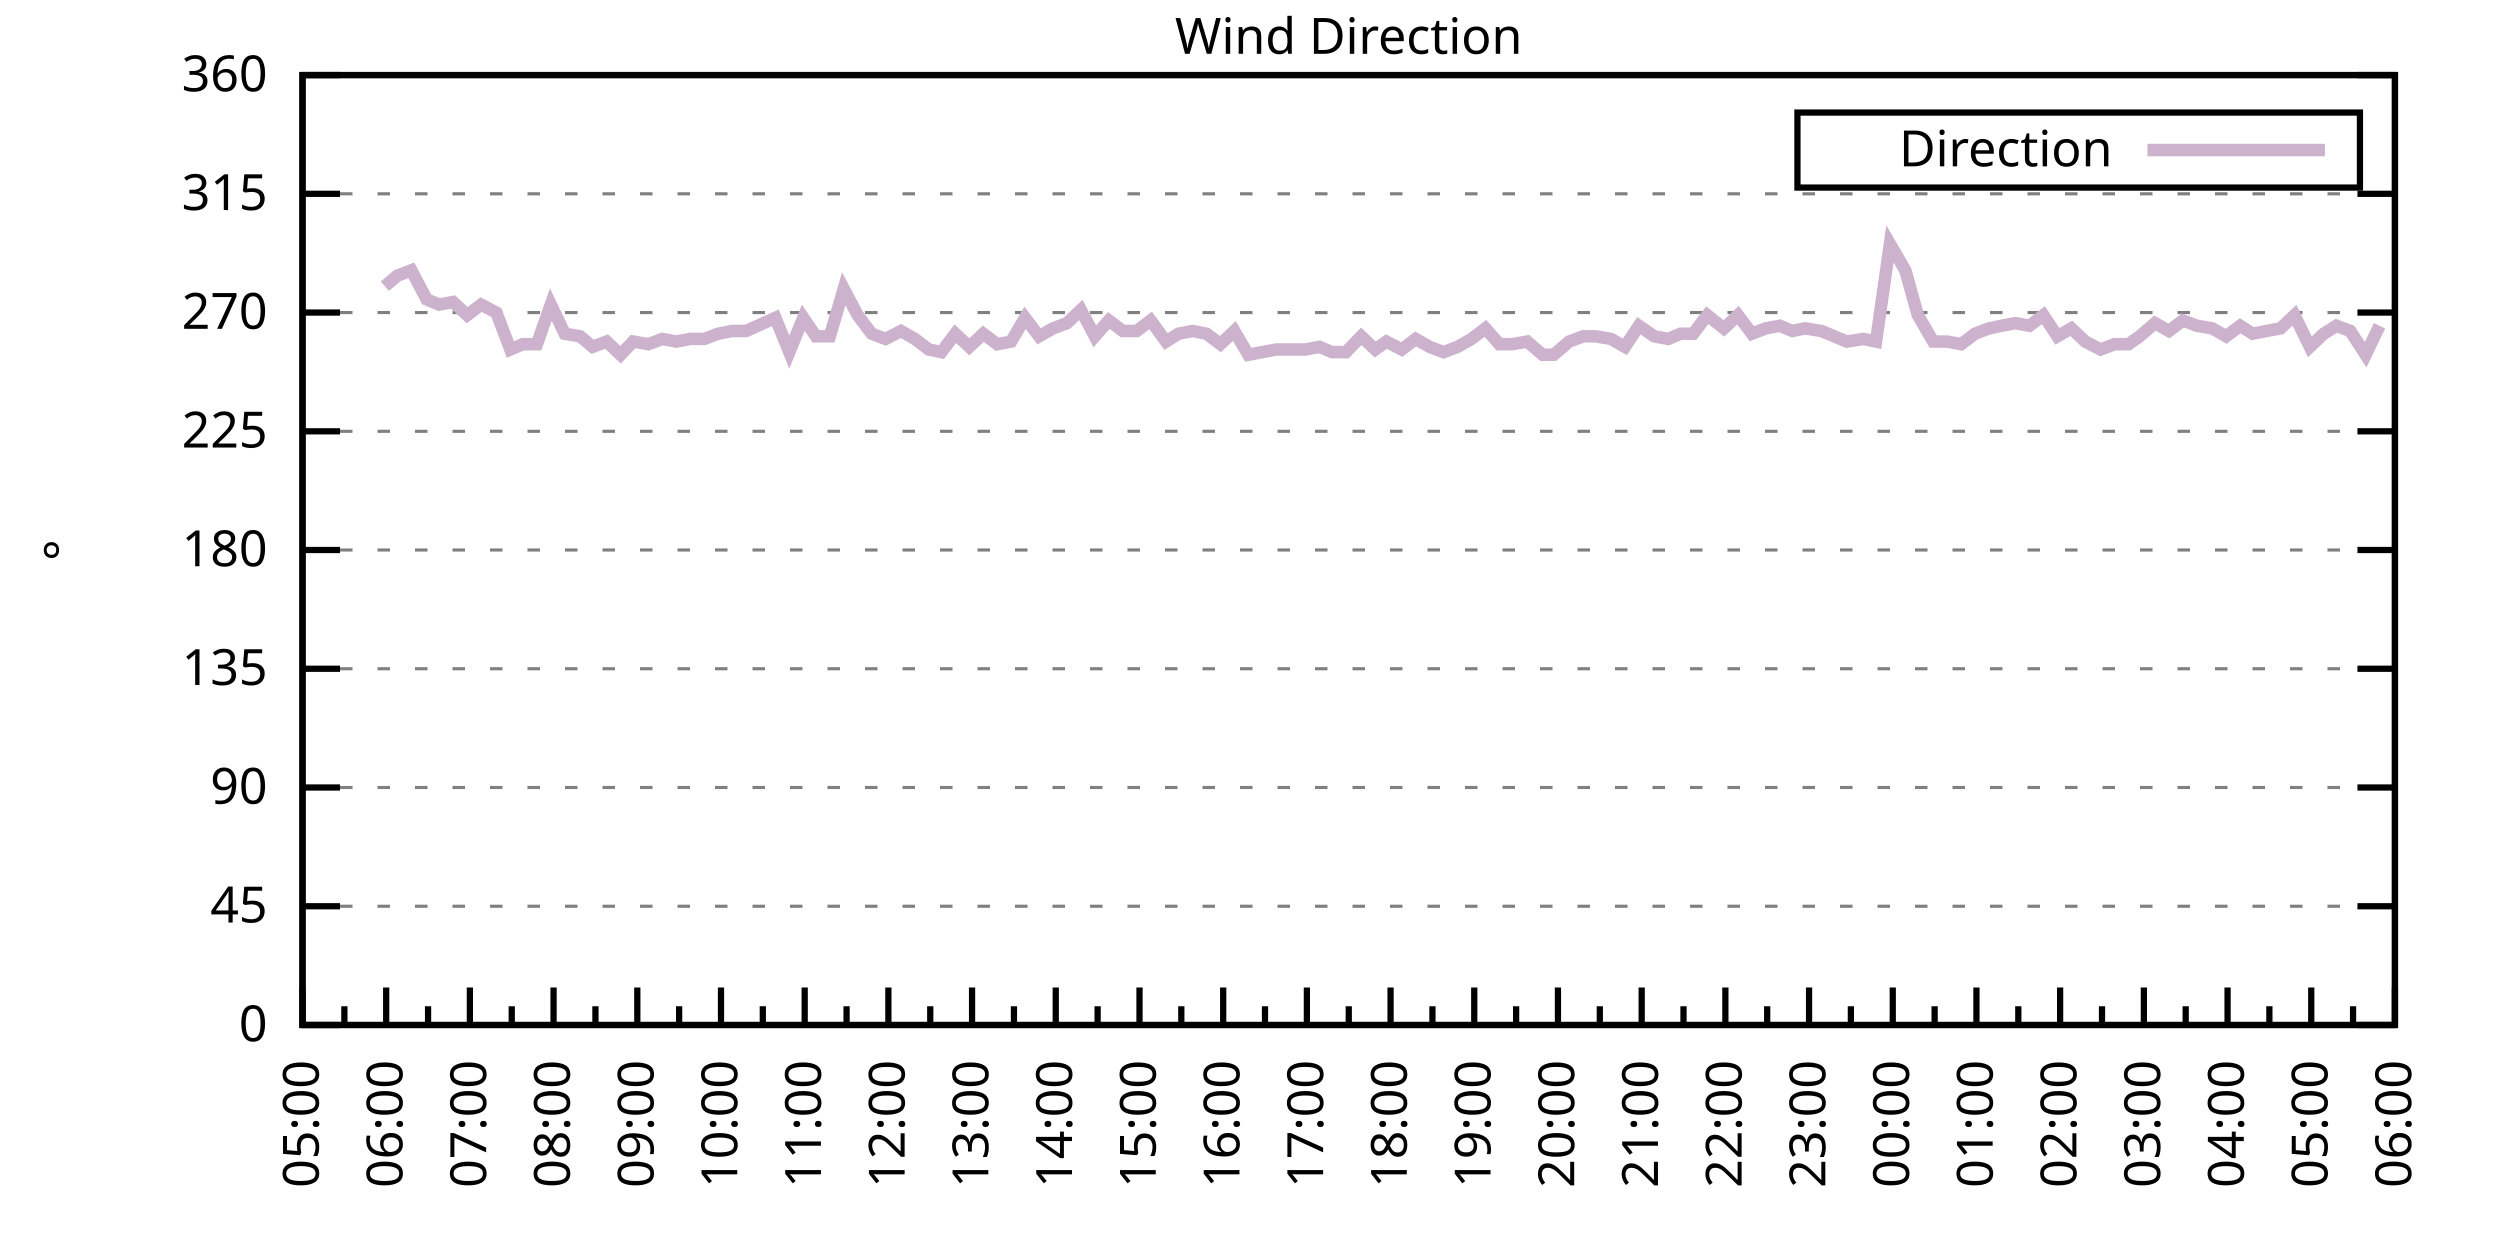
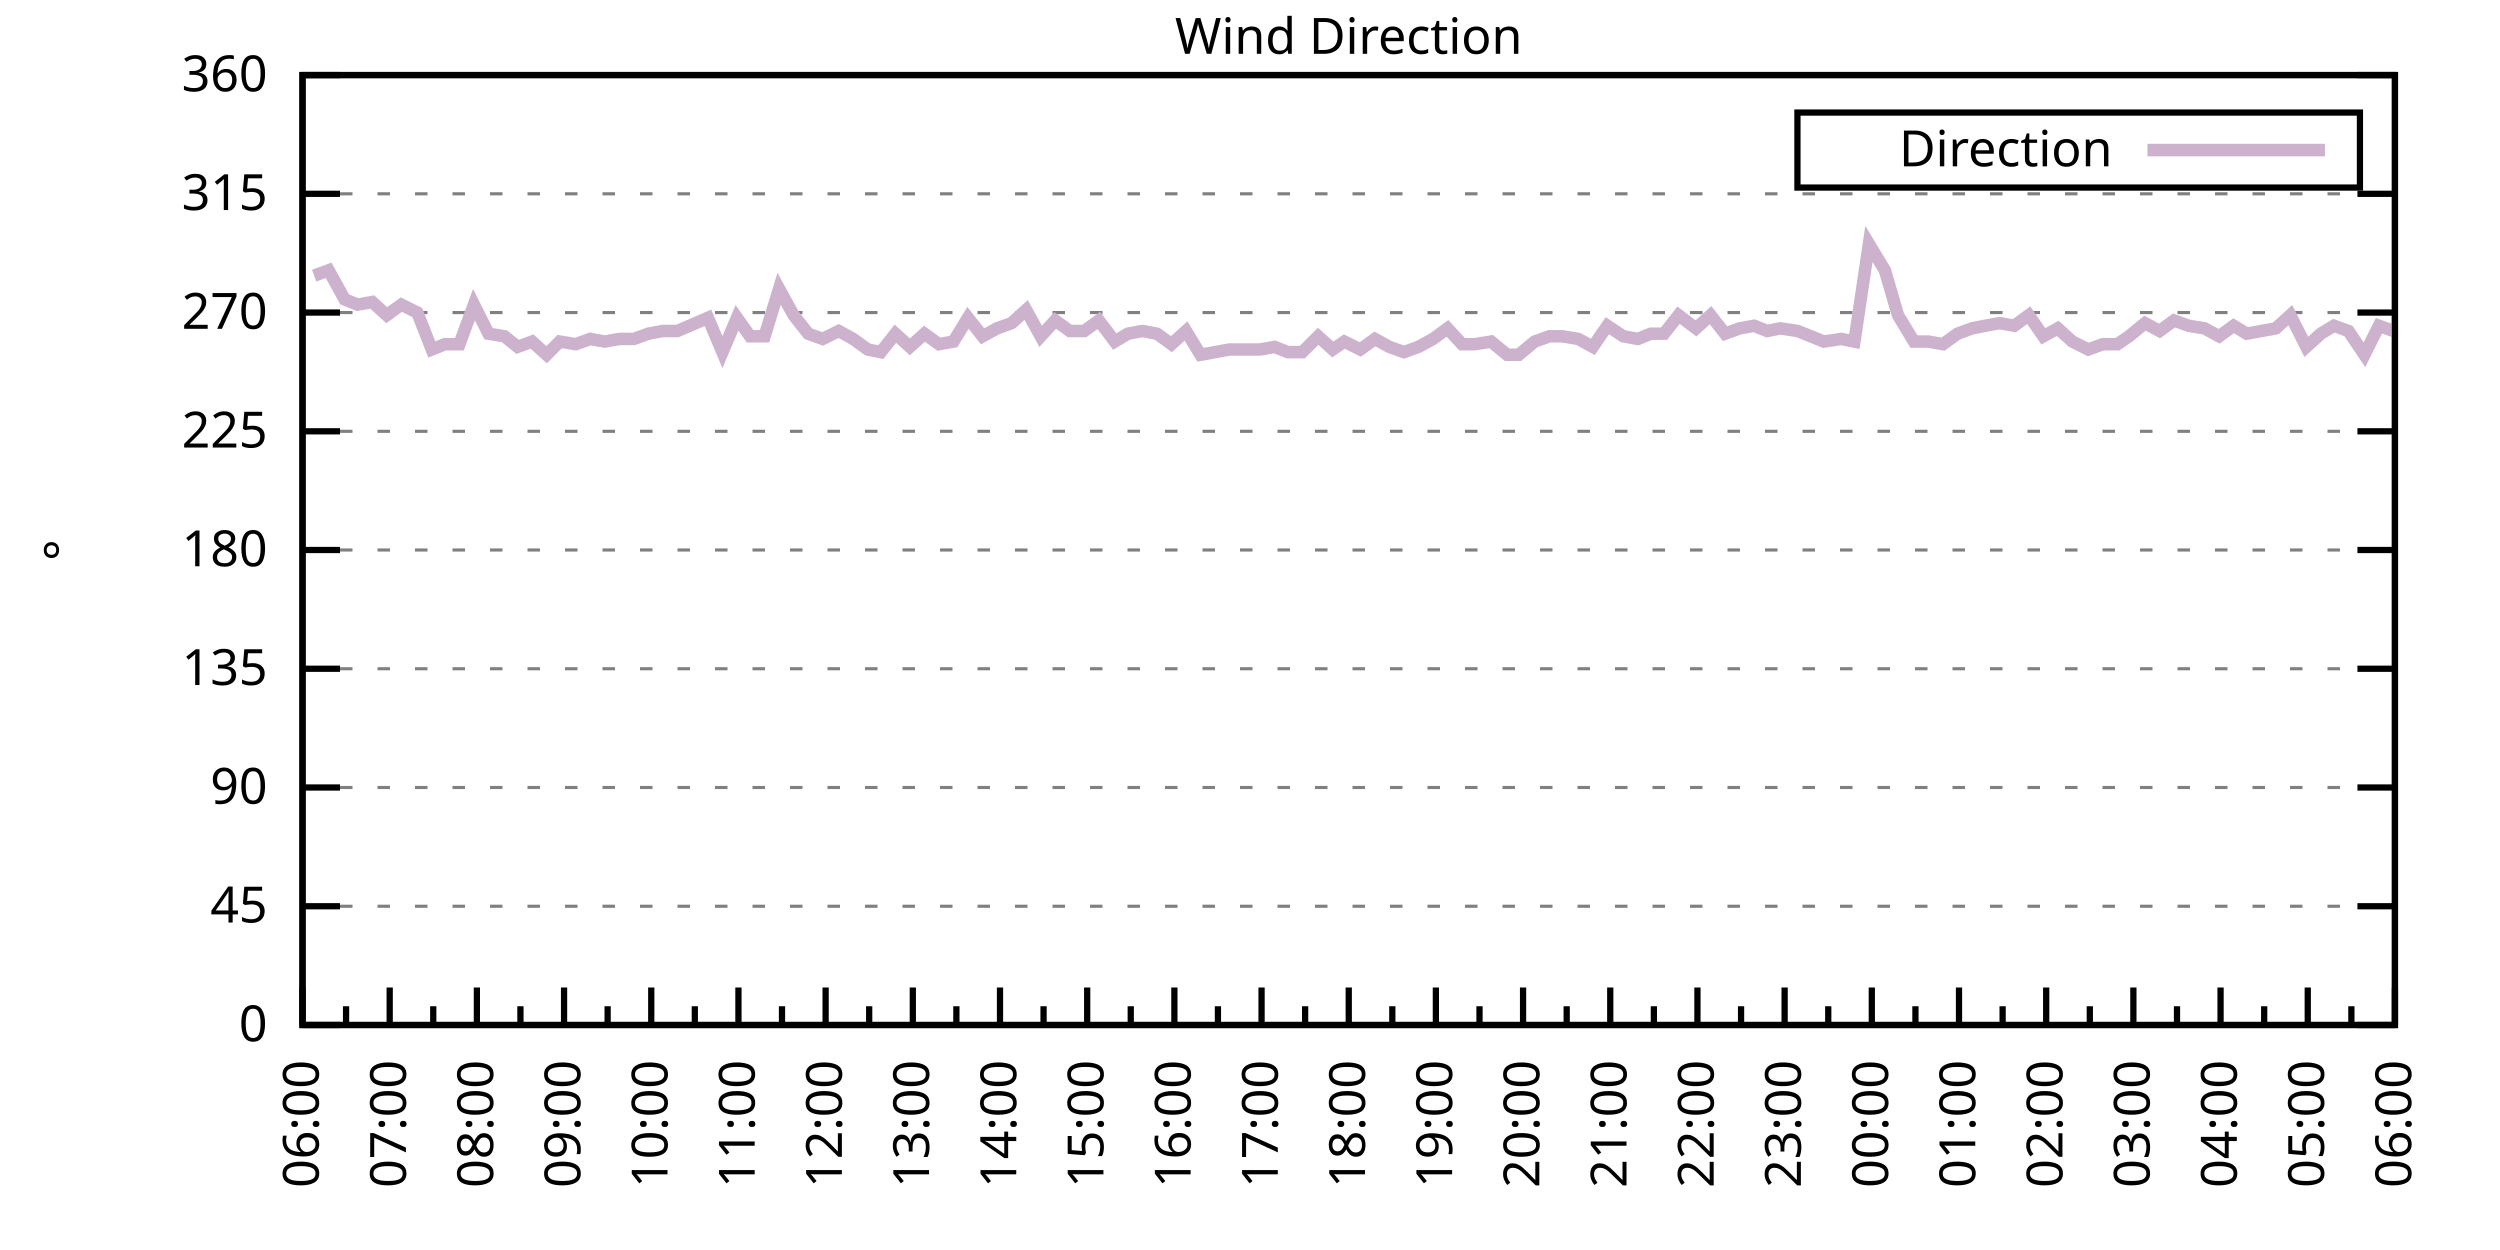
<svg xmlns="http://www.w3.org/2000/svg" xmlns:xlink="http://www.w3.org/1999/xlink" width="400" height="200" viewBox="0 0 400 200">
  <g id="gnuplot_canvas">
    <rect x="0" y="0" width="400" height="200" fill="none" />
    <defs>
      <circle id="gpDot" r="0.5" stroke-width="0.5" stroke="currentColor" />
      <path id="gpPt0" stroke-width="0.333" stroke="currentColor" d="M-1,0 h2 M0,-1 v2" />
      <path id="gpPt1" stroke-width="0.333" stroke="currentColor" d="M-1,-1 L1,1 M1,-1 L-1,1" />
      <path id="gpPt2" stroke-width="0.333" stroke="currentColor" d="M-1,0 L1,0 M0,-1 L0,1 M-1,-1 L1,1 M-1,1 L1,-1" />
      <rect id="gpPt3" stroke-width="0.333" stroke="currentColor" x="-1" y="-1" width="2" height="2" />
      <rect id="gpPt4" stroke-width="0.333" stroke="currentColor" fill="currentColor" x="-1" y="-1" width="2" height="2" />
      <circle id="gpPt5" stroke-width="0.333" stroke="currentColor" cx="0" cy="0" r="1" />
      <use xlink:href="#gpPt5" id="gpPt6" fill="currentColor" stroke="none" />
      <path id="gpPt7" stroke-width="0.333" stroke="currentColor" d="M0,-1.33 L-1.33,0.67 L1.33,0.67 z" />
      <use xlink:href="#gpPt7" id="gpPt8" fill="currentColor" stroke="none" />
      <use xlink:href="#gpPt7" id="gpPt9" stroke="currentColor" transform="rotate(180)" />
      <use xlink:href="#gpPt9" id="gpPt10" fill="currentColor" stroke="none" />
      <use xlink:href="#gpPt3" id="gpPt11" stroke="currentColor" transform="rotate(45)" />
      <use xlink:href="#gpPt11" id="gpPt12" fill="currentColor" stroke="none" />
      <path id="gpPt13" stroke-width="0.333" stroke="currentColor" d="M0,1.330 L1.265,0.411 L0.782,-1.067 L-0.782,-1.076 L-1.265,0.411 z" />
      <use xlink:href="#gpPt13" id="gpPt14" fill="currentColor" stroke="none" />
      <filter id="textbox" filterUnits="objectBoundingBox" x="0" y="0" height="1" width="1">
        <feFlood flood-color="white" flood-opacity="1" result="bgnd" />
        <feComposite in="SourceGraphic" in2="bgnd" operator="atop" />
      </filter>
      <filter id="greybox" filterUnits="objectBoundingBox" x="0" y="0" height="1" width="1">
        <feFlood flood-color="lightgrey" flood-opacity="1" result="grey" />
        <feComposite in="SourceGraphic" in2="grey" operator="atop" />
      </filter>
    </defs>
    <g fill="none" color="white" stroke="currentColor" stroke-width="1.00" stroke-linecap="butt" stroke-linejoin="miter">
</g>
    <g fill="none" color="black" stroke="currentColor" stroke-width="1.00" stroke-linecap="butt" stroke-linejoin="miter">
      <g stroke="none" shape-rendering="crispEdges">
        <polygon fill="rgb(255, 255, 255)" points="48.40,164.00 383.18,164.00 383.18,12.02 48.40,12.02 " />
      </g>
    </g>
    <g fill="none" color="black" stroke="currentColor" stroke-width="1.00" stroke-linecap="butt" stroke-linejoin="miter">
</g>
    <g fill="none" color="black" stroke="black" stroke-width="0.50" stroke-linecap="butt" stroke-linejoin="miter">
</g>
    <g fill="none" color="gray" stroke="currentColor" stroke-width="0.50" stroke-linecap="butt" stroke-linejoin="miter">
      <path stroke="gray" stroke-dasharray="2,4" class="gridline" d="M48.40,164.00 L383.19,164.00  " />
    </g>
    <g fill="none" color="gray" stroke="gray" stroke-width="1.00" stroke-linecap="butt" stroke-linejoin="miter">
</g>
    <g fill="none" color="black" stroke="currentColor" stroke-width="1.00" stroke-linecap="butt" stroke-linejoin="miter">
      <path stroke="black" d="M48.40,164.00 L54.40,164.00 M383.19,164.00 L377.19,164.00  " />
      <g transform="translate(42.80,166.60)" stroke="none" fill="black" font-family="Sans" font-size="8.00" text-anchor="end">
        <text>
          <tspan font-family="Sans"> 0</tspan>
        </text>
      </g>
    </g>
    <g fill="none" color="black" stroke="currentColor" stroke-width="1.00" stroke-linecap="butt" stroke-linejoin="miter">
</g>
    <g fill="none" color="black" stroke="black" stroke-width="0.50" stroke-linecap="butt" stroke-linejoin="miter">
</g>
    <g fill="none" color="gray" stroke="currentColor" stroke-width="0.50" stroke-linecap="butt" stroke-linejoin="miter">
      <path stroke="gray" stroke-dasharray="2,4" class="gridline" d="M48.40,145.00 L383.19,145.00  " />
    </g>
    <g fill="none" color="gray" stroke="gray" stroke-width="1.00" stroke-linecap="butt" stroke-linejoin="miter">
</g>
    <g fill="none" color="black" stroke="currentColor" stroke-width="1.00" stroke-linecap="butt" stroke-linejoin="miter">
      <path stroke="black" d="M48.40,145.00 L54.40,145.00 M383.19,145.00 L377.19,145.00  " />
      <g transform="translate(42.80,147.60)" stroke="none" fill="black" font-family="Sans" font-size="8.00" text-anchor="end">
        <text>
          <tspan font-family="Sans"> 45</tspan>
        </text>
      </g>
    </g>
    <g fill="none" color="black" stroke="currentColor" stroke-width="1.00" stroke-linecap="butt" stroke-linejoin="miter">
</g>
    <g fill="none" color="black" stroke="black" stroke-width="0.50" stroke-linecap="butt" stroke-linejoin="miter">
</g>
    <g fill="none" color="gray" stroke="currentColor" stroke-width="0.50" stroke-linecap="butt" stroke-linejoin="miter">
      <path stroke="gray" stroke-dasharray="2,4" class="gridline" d="M48.40,126.00 L383.19,126.00  " />
    </g>
    <g fill="none" color="gray" stroke="gray" stroke-width="1.00" stroke-linecap="butt" stroke-linejoin="miter">
</g>
    <g fill="none" color="black" stroke="currentColor" stroke-width="1.00" stroke-linecap="butt" stroke-linejoin="miter">
      <path stroke="black" d="M48.40,126.00 L54.40,126.00 M383.19,126.00 L377.19,126.00  " />
      <g transform="translate(42.80,128.60)" stroke="none" fill="black" font-family="Sans" font-size="8.00" text-anchor="end">
        <text>
          <tspan font-family="Sans"> 90</tspan>
        </text>
      </g>
    </g>
    <g fill="none" color="black" stroke="currentColor" stroke-width="1.00" stroke-linecap="butt" stroke-linejoin="miter">
</g>
    <g fill="none" color="black" stroke="black" stroke-width="0.50" stroke-linecap="butt" stroke-linejoin="miter">
</g>
    <g fill="none" color="gray" stroke="currentColor" stroke-width="0.50" stroke-linecap="butt" stroke-linejoin="miter">
      <path stroke="gray" stroke-dasharray="2,4" class="gridline" d="M48.40,107.00 L383.19,107.00  " />
    </g>
    <g fill="none" color="gray" stroke="gray" stroke-width="1.00" stroke-linecap="butt" stroke-linejoin="miter">
</g>
    <g fill="none" color="black" stroke="currentColor" stroke-width="1.00" stroke-linecap="butt" stroke-linejoin="miter">
      <path stroke="black" d="M48.40,107.00 L54.40,107.00 M383.19,107.00 L377.19,107.00  " />
      <g transform="translate(42.80,109.60)" stroke="none" fill="black" font-family="Sans" font-size="8.00" text-anchor="end">
        <text>
          <tspan font-family="Sans"> 135</tspan>
        </text>
      </g>
    </g>
    <g fill="none" color="black" stroke="currentColor" stroke-width="1.00" stroke-linecap="butt" stroke-linejoin="miter">
</g>
    <g fill="none" color="black" stroke="black" stroke-width="0.50" stroke-linecap="butt" stroke-linejoin="miter">
</g>
    <g fill="none" color="gray" stroke="currentColor" stroke-width="0.50" stroke-linecap="butt" stroke-linejoin="miter">
      <path stroke="gray" stroke-dasharray="2,4" class="gridline" d="M48.40,88.00 L383.19,88.00  " />
    </g>
    <g fill="none" color="gray" stroke="gray" stroke-width="1.00" stroke-linecap="butt" stroke-linejoin="miter">
</g>
    <g fill="none" color="black" stroke="currentColor" stroke-width="1.00" stroke-linecap="butt" stroke-linejoin="miter">
      <path stroke="black" d="M48.40,88.00 L54.40,88.00 M383.19,88.00 L377.19,88.00  " />
      <g transform="translate(42.80,90.60)" stroke="none" fill="black" font-family="Sans" font-size="8.00" text-anchor="end">
        <text>
          <tspan font-family="Sans"> 180</tspan>
        </text>
      </g>
    </g>
    <g fill="none" color="black" stroke="currentColor" stroke-width="1.00" stroke-linecap="butt" stroke-linejoin="miter">
</g>
    <g fill="none" color="black" stroke="black" stroke-width="0.50" stroke-linecap="butt" stroke-linejoin="miter">
</g>
    <g fill="none" color="gray" stroke="currentColor" stroke-width="0.50" stroke-linecap="butt" stroke-linejoin="miter">
      <path stroke="gray" stroke-dasharray="2,4" class="gridline" d="M48.40,69.01 L383.19,69.01  " />
    </g>
    <g fill="none" color="gray" stroke="gray" stroke-width="1.00" stroke-linecap="butt" stroke-linejoin="miter">
</g>
    <g fill="none" color="black" stroke="currentColor" stroke-width="1.00" stroke-linecap="butt" stroke-linejoin="miter">
      <path stroke="black" d="M48.40,69.01 L54.40,69.01 M383.19,69.01 L377.19,69.01  " />
      <g transform="translate(42.80,71.61)" stroke="none" fill="black" font-family="Sans" font-size="8.00" text-anchor="end">
        <text>
          <tspan font-family="Sans"> 225</tspan>
        </text>
      </g>
    </g>
    <g fill="none" color="black" stroke="currentColor" stroke-width="1.00" stroke-linecap="butt" stroke-linejoin="miter">
</g>
    <g fill="none" color="black" stroke="black" stroke-width="0.50" stroke-linecap="butt" stroke-linejoin="miter">
</g>
    <g fill="none" color="gray" stroke="currentColor" stroke-width="0.50" stroke-linecap="butt" stroke-linejoin="miter">
      <path stroke="gray" stroke-dasharray="2,4" class="gridline" d="M48.40,50.01 L383.19,50.01  " />
    </g>
    <g fill="none" color="gray" stroke="gray" stroke-width="1.00" stroke-linecap="butt" stroke-linejoin="miter">
</g>
    <g fill="none" color="black" stroke="currentColor" stroke-width="1.00" stroke-linecap="butt" stroke-linejoin="miter">
      <path stroke="black" d="M48.40,50.01 L54.40,50.01 M383.19,50.01 L377.19,50.01  " />
      <g transform="translate(42.80,52.61)" stroke="none" fill="black" font-family="Sans" font-size="8.00" text-anchor="end">
        <text>
          <tspan font-family="Sans"> 270</tspan>
        </text>
      </g>
    </g>
    <g fill="none" color="black" stroke="currentColor" stroke-width="1.00" stroke-linecap="butt" stroke-linejoin="miter">
</g>
    <g fill="none" color="black" stroke="black" stroke-width="0.50" stroke-linecap="butt" stroke-linejoin="miter">
</g>
    <g fill="none" color="gray" stroke="currentColor" stroke-width="0.50" stroke-linecap="butt" stroke-linejoin="miter">
      <path stroke="gray" stroke-dasharray="2,4" class="gridline" d="M48.40,31.01 L383.19,31.01  " />
    </g>
    <g fill="none" color="gray" stroke="gray" stroke-width="1.00" stroke-linecap="butt" stroke-linejoin="miter">
</g>
    <g fill="none" color="black" stroke="currentColor" stroke-width="1.00" stroke-linecap="butt" stroke-linejoin="miter">
      <path stroke="black" d="M48.40,31.01 L54.40,31.01 M383.19,31.01 L377.19,31.01  " />
      <g transform="translate(42.80,33.61)" stroke="none" fill="black" font-family="Sans" font-size="8.00" text-anchor="end">
        <text>
          <tspan font-family="Sans"> 315</tspan>
        </text>
      </g>
    </g>
    <g fill="none" color="black" stroke="currentColor" stroke-width="1.00" stroke-linecap="butt" stroke-linejoin="miter">
</g>
    <g fill="none" color="black" stroke="black" stroke-width="0.50" stroke-linecap="butt" stroke-linejoin="miter">
</g>
    <g fill="none" color="gray" stroke="currentColor" stroke-width="0.50" stroke-linecap="butt" stroke-linejoin="miter">
      <path stroke="gray" stroke-dasharray="2,4" class="gridline" d="M48.40,12.01 L383.19,12.01  " />
    </g>
    <g fill="none" color="gray" stroke="gray" stroke-width="1.00" stroke-linecap="butt" stroke-linejoin="miter">
</g>
    <g fill="none" color="black" stroke="currentColor" stroke-width="1.00" stroke-linecap="butt" stroke-linejoin="miter">
      <path stroke="black" d="M48.40,12.01 L54.40,12.01 M383.19,12.01 L377.19,12.01  " />
      <g transform="translate(42.80,14.61)" stroke="none" fill="black" font-family="Sans" font-size="8.00" text-anchor="end">
        <text>
          <tspan font-family="Sans"> 360</tspan>
        </text>
      </g>
    </g>
    <g fill="none" color="black" stroke="currentColor" stroke-width="1.00" stroke-linecap="butt" stroke-linejoin="miter">
      <path stroke="black" d="M48.40,164.00 L48.40,158.00  " />
      <g transform="translate(51.00,169.60) rotate(270)" stroke="none" fill="black" font-family="Sans" font-size="8.00" text-anchor="end">
        <text>
+           <tspan font-family="Sans">06:00</tspan>
+         </text>
+       </g>
+     </g>
+     <g fill="none" color="black" stroke="currentColor" stroke-width="1.00" stroke-linecap="butt" stroke-linejoin="miter">
+       <path stroke="black" d="M55.37,164.00 L55.37,161.00 M62.35,164.00 L62.35,158.00  " />
+       <g transform="translate(64.95,169.60) rotate(270)" stroke="none" fill="black" font-family="Sans" font-size="8.00" text-anchor="end">
+         <text>
+           <tspan font-family="Sans">07:00</tspan>
+         </text>
+       </g>
+     </g>
+     <g fill="none" color="black" stroke="currentColor" stroke-width="1.00" stroke-linecap="butt" stroke-linejoin="miter">
+       <path stroke="black" d="M69.32,164.00 L69.32,161.00 M76.30,164.00 L76.30,158.00  " />
+       <g transform="translate(78.90,169.60) rotate(270)" stroke="none" fill="black" font-family="Sans" font-size="8.00" text-anchor="end">
+         <text>
+           <tspan font-family="Sans">08:00</tspan>
+         </text>
+       </g>
+     </g>
+     <g fill="none" color="black" stroke="currentColor" stroke-width="1.00" stroke-linecap="butt" stroke-linejoin="miter">
+       <path stroke="black" d="M83.27,164.00 L83.27,161.00 M90.25,164.00 L90.25,158.00  " />
+       <g transform="translate(92.85,169.60) rotate(270)" stroke="none" fill="black" font-family="Sans" font-size="8.00" text-anchor="end">
+         <text>
+           <tspan font-family="Sans">09:00</tspan>
+         </text>
+       </g>
+     </g>
+     <g fill="none" color="black" stroke="currentColor" stroke-width="1.00" stroke-linecap="butt" stroke-linejoin="miter">
+       <path stroke="black" d="M97.22,164.00 L97.22,161.00 M104.20,164.00 L104.20,158.00  " />
+       <g transform="translate(106.80,169.60) rotate(270)" stroke="none" fill="black" font-family="Sans" font-size="8.00" text-anchor="end">
+         <text>
+           <tspan font-family="Sans">10:00</tspan>
+         </text>
+       </g>
+     </g>
+     <g fill="none" color="black" stroke="currentColor" stroke-width="1.00" stroke-linecap="butt" stroke-linejoin="miter">
+       <path stroke="black" d="M111.17,164.00 L111.17,161.00 M118.15,164.00 L118.15,158.00  " />
+       <g transform="translate(120.75,169.60) rotate(270)" stroke="none" fill="black" font-family="Sans" font-size="8.00" text-anchor="end">
+         <text>
+           <tspan font-family="Sans">11:00</tspan>
+         </text>
+       </g>
+     </g>
+     <g fill="none" color="black" stroke="currentColor" stroke-width="1.00" stroke-linecap="butt" stroke-linejoin="miter">
+       <path stroke="black" d="M125.12,164.00 L125.12,161.00 M132.10,164.00 L132.10,158.00  " />
+       <g transform="translate(134.70,169.60) rotate(270)" stroke="none" fill="black" font-family="Sans" font-size="8.00" text-anchor="end">
+         <text>
+           <tspan font-family="Sans">12:00</tspan>
+         </text>
+       </g>
+     </g>
+     <g fill="none" color="black" stroke="currentColor" stroke-width="1.00" stroke-linecap="butt" stroke-linejoin="miter">
+       <path stroke="black" d="M139.07,164.00 L139.07,161.00 M146.05,164.00 L146.05,158.00  " />
+       <g transform="translate(148.65,169.60) rotate(270)" stroke="none" fill="black" font-family="Sans" font-size="8.00" text-anchor="end">
+         <text>
+           <tspan font-family="Sans">13:00</tspan>
+         </text>
+       </g>
+     </g>
+     <g fill="none" color="black" stroke="currentColor" stroke-width="1.00" stroke-linecap="butt" stroke-linejoin="miter">
+       <path stroke="black" d="M153.02,164.00 L153.02,161.00 M160.00,164.00 L160.00,158.00  " />
+       <g transform="translate(162.60,169.60) rotate(270)" stroke="none" fill="black" font-family="Sans" font-size="8.00" text-anchor="end">
+         <text>
+           <tspan font-family="Sans">14:00</tspan>
+         </text>
+       </g>
+     </g>
+     <g fill="none" color="black" stroke="currentColor" stroke-width="1.00" stroke-linecap="butt" stroke-linejoin="miter">
+       <path stroke="black" d="M166.97,164.00 L166.97,161.00 M173.95,164.00 L173.95,158.00  " />
+       <g transform="translate(176.55,169.60) rotate(270)" stroke="none" fill="black" font-family="Sans" font-size="8.00" text-anchor="end">
+         <text>
+           <tspan font-family="Sans">15:00</tspan>
+         </text>
+       </g>
+     </g>
+     <g fill="none" color="black" stroke="currentColor" stroke-width="1.00" stroke-linecap="butt" stroke-linejoin="miter">
+       <path stroke="black" d="M180.92,164.00 L180.92,161.00 M187.90,164.00 L187.90,158.00  " />
+       <g transform="translate(190.50,169.60) rotate(270)" stroke="none" fill="black" font-family="Sans" font-size="8.00" text-anchor="end">
+         <text>
+           <tspan font-family="Sans">16:00</tspan>
+         </text>
+       </g>
+     </g>
+     <g fill="none" color="black" stroke="currentColor" stroke-width="1.00" stroke-linecap="butt" stroke-linejoin="miter">
+       <path stroke="black" d="M194.87,164.00 L194.87,161.00 M201.85,164.00 L201.85,158.00  " />
+       <g transform="translate(204.45,169.60) rotate(270)" stroke="none" fill="black" font-family="Sans" font-size="8.00" text-anchor="end">
+         <text>
+           <tspan font-family="Sans">17:00</tspan>
+         </text>
+       </g>
+     </g>
+     <g fill="none" color="black" stroke="currentColor" stroke-width="1.00" stroke-linecap="butt" stroke-linejoin="miter">
+       <path stroke="black" d="M208.82,164.00 L208.82,161.00 M215.80,164.00 L215.80,158.00  " />
+       <g transform="translate(218.40,169.60) rotate(270)" stroke="none" fill="black" font-family="Sans" font-size="8.00" text-anchor="end">
+         <text>
+           <tspan font-family="Sans">18:00</tspan>
+         </text>
+       </g>
+     </g>
+     <g fill="none" color="black" stroke="currentColor" stroke-width="1.00" stroke-linecap="butt" stroke-linejoin="miter">
+       <path stroke="black" d="M222.77,164.00 L222.77,161.00 M229.74,164.00 L229.74,158.00  " />
+       <g transform="translate(232.34,169.60) rotate(270)" stroke="none" fill="black" font-family="Sans" font-size="8.00" text-anchor="end">
+         <text>
+           <tspan font-family="Sans">19:00</tspan>
+         </text>
+       </g>
+     </g>
+     <g fill="none" color="black" stroke="currentColor" stroke-width="1.00" stroke-linecap="butt" stroke-linejoin="miter">
+       <path stroke="black" d="M236.72,164.00 L236.72,161.00 M243.69,164.00 L243.69,158.00  " />
+       <g transform="translate(246.29,169.60) rotate(270)" stroke="none" fill="black" font-family="Sans" font-size="8.00" text-anchor="end">
+         <text>
+           <tspan font-family="Sans">20:00</tspan>
+         </text>
+       </g>
+     </g>
+     <g fill="none" color="black" stroke="currentColor" stroke-width="1.00" stroke-linecap="butt" stroke-linejoin="miter">
+       <path stroke="black" d="M250.67,164.00 L250.67,161.00 M257.64,164.00 L257.64,158.00  " />
+       <g transform="translate(260.24,169.60) rotate(270)" stroke="none" fill="black" font-family="Sans" font-size="8.00" text-anchor="end">
+         <text>
+           <tspan font-family="Sans">21:00</tspan>
+         </text>
+       </g>
+     </g>
+     <g fill="none" color="black" stroke="currentColor" stroke-width="1.00" stroke-linecap="butt" stroke-linejoin="miter">
+       <path stroke="black" d="M264.62,164.00 L264.62,161.00 M271.59,164.00 L271.59,158.00  " />
+       <g transform="translate(274.19,169.60) rotate(270)" stroke="none" fill="black" font-family="Sans" font-size="8.00" text-anchor="end">
+         <text>
+           <tspan font-family="Sans">22:00</tspan>
+         </text>
+       </g>
+     </g>
+     <g fill="none" color="black" stroke="currentColor" stroke-width="1.00" stroke-linecap="butt" stroke-linejoin="miter">
+       <path stroke="black" d="M278.57,164.00 L278.57,161.00 M285.54,164.00 L285.54,158.00  " />
+       <g transform="translate(288.14,169.60) rotate(270)" stroke="none" fill="black" font-family="Sans" font-size="8.00" text-anchor="end">
+         <text>
+           <tspan font-family="Sans">23:00</tspan>
+         </text>
+       </g>
+     </g>
+     <g fill="none" color="black" stroke="currentColor" stroke-width="1.00" stroke-linecap="butt" stroke-linejoin="miter">
+       <path stroke="black" d="M292.52,164.00 L292.52,161.00 M299.49,164.00 L299.49,158.00  " />
+       <g transform="translate(302.09,169.60) rotate(270)" stroke="none" fill="black" font-family="Sans" font-size="8.00" text-anchor="end">
+         <text>
+           <tspan font-family="Sans">00:00</tspan>
+         </text>
+       </g>
+     </g>
+     <g fill="none" color="black" stroke="currentColor" stroke-width="1.00" stroke-linecap="butt" stroke-linejoin="miter">
+       <path stroke="black" d="M306.47,164.00 L306.47,161.00 M313.44,164.00 L313.44,158.00  " />
+       <g transform="translate(316.04,169.60) rotate(270)" stroke="none" fill="black" font-family="Sans" font-size="8.00" text-anchor="end">
+         <text>
+           <tspan font-family="Sans">01:00</tspan>
+         </text>
+       </g>
+     </g>
+     <g fill="none" color="black" stroke="currentColor" stroke-width="1.00" stroke-linecap="butt" stroke-linejoin="miter">
+       <path stroke="black" d="M320.42,164.00 L320.42,161.00 M327.39,164.00 L327.39,158.00  " />
+       <g transform="translate(329.99,169.60) rotate(270)" stroke="none" fill="black" font-family="Sans" font-size="8.00" text-anchor="end">
+         <text>
+           <tspan font-family="Sans">02:00</tspan>
+         </text>
+       </g>
+     </g>
+     <g fill="none" color="black" stroke="currentColor" stroke-width="1.00" stroke-linecap="butt" stroke-linejoin="miter">
+       <path stroke="black" d="M334.37,164.00 L334.37,161.00 M341.34,164.00 L341.34,158.00  " />
+       <g transform="translate(343.94,169.60) rotate(270)" stroke="none" fill="black" font-family="Sans" font-size="8.00" text-anchor="end">
+         <text>
+           <tspan font-family="Sans">03:00</tspan>
+         </text>
+       </g>
+     </g>
+     <g fill="none" color="black" stroke="currentColor" stroke-width="1.00" stroke-linecap="butt" stroke-linejoin="miter">
+       <path stroke="black" d="M348.32,164.00 L348.32,161.00 M355.29,164.00 L355.29,158.00  " />
+       <g transform="translate(357.89,169.60) rotate(270)" stroke="none" fill="black" font-family="Sans" font-size="8.00" text-anchor="end">
+         <text>
+           <tspan font-family="Sans">04:00</tspan>
+         </text>
+       </g>
+     </g>
+     <g fill="none" color="black" stroke="currentColor" stroke-width="1.00" stroke-linecap="butt" stroke-linejoin="miter">
+       <path stroke="black" d="M362.27,164.00 L362.27,161.00 M369.24,164.00 L369.24,158.00  " />
+       <g transform="translate(371.84,169.60) rotate(270)" stroke="none" fill="black" font-family="Sans" font-size="8.00" text-anchor="end">
+         <text>
          <tspan font-family="Sans">05:00</tspan>
        </text>
      </g>
    </g>
    <g fill="none" color="black" stroke="currentColor" stroke-width="1.00" stroke-linecap="butt" stroke-linejoin="miter">
-       <path stroke="black" d="M55.10,164.00 L55.10,161.00 M61.79,164.00 L61.79,158.00  " />
-       <g transform="translate(64.39,169.60) rotate(270)" stroke="none" fill="black" font-family="Sans" font-size="8.00" text-anchor="end">
-         <text>
-           <tspan font-family="Sans">06:00</tspan>
-         </text>
-       </g>
-     </g>
-     <g fill="none" color="black" stroke="currentColor" stroke-width="1.00" stroke-linecap="butt" stroke-linejoin="miter">
-       <path stroke="black" d="M68.49,164.00 L68.49,161.00 M75.18,164.00 L75.18,158.00  " />
-       <g transform="translate(77.78,169.60) rotate(270)" stroke="none" fill="black" font-family="Sans" font-size="8.00" text-anchor="end">
-         <text>
-           <tspan font-family="Sans">07:00</tspan>
-         </text>
-       </g>
-     </g>
-     <g fill="none" color="black" stroke="currentColor" stroke-width="1.00" stroke-linecap="butt" stroke-linejoin="miter">
-       <path stroke="black" d="M81.88,164.00 L81.88,161.00 M88.57,164.00 L88.57,158.00  " />
-       <g transform="translate(91.17,169.60) rotate(270)" stroke="none" fill="black" font-family="Sans" font-size="8.00" text-anchor="end">
-         <text>
-           <tspan font-family="Sans">08:00</tspan>
-         </text>
-       </g>
-     </g>
-     <g fill="none" color="black" stroke="currentColor" stroke-width="1.00" stroke-linecap="butt" stroke-linejoin="miter">
-       <path stroke="black" d="M95.27,164.00 L95.27,161.00 M101.97,164.00 L101.97,158.00  " />
-       <g transform="translate(104.57,169.60) rotate(270)" stroke="none" fill="black" font-family="Sans" font-size="8.00" text-anchor="end">
-         <text>
-           <tspan font-family="Sans">09:00</tspan>
-         </text>
-       </g>
-     </g>
-     <g fill="none" color="black" stroke="currentColor" stroke-width="1.00" stroke-linecap="butt" stroke-linejoin="miter">
-       <path stroke="black" d="M108.66,164.00 L108.66,161.00 M115.36,164.00 L115.36,158.00  " />
-       <g transform="translate(117.96,169.60) rotate(270)" stroke="none" fill="black" font-family="Sans" font-size="8.00" text-anchor="end">
-         <text>
-           <tspan font-family="Sans">10:00</tspan>
-         </text>
-       </g>
-     </g>
-     <g fill="none" color="black" stroke="currentColor" stroke-width="1.00" stroke-linecap="butt" stroke-linejoin="miter">
-       <path stroke="black" d="M122.05,164.00 L122.05,161.00 M128.75,164.00 L128.75,158.00  " />
-       <g transform="translate(131.35,169.60) rotate(270)" stroke="none" fill="black" font-family="Sans" font-size="8.00" text-anchor="end">
-         <text>
-           <tspan font-family="Sans">11:00</tspan>
-         </text>
-       </g>
-     </g>
-     <g fill="none" color="black" stroke="currentColor" stroke-width="1.00" stroke-linecap="butt" stroke-linejoin="miter">
-       <path stroke="black" d="M135.45,164.00 L135.45,161.00 M142.14,164.00 L142.14,158.00  " />
-       <g transform="translate(144.74,169.60) rotate(270)" stroke="none" fill="black" font-family="Sans" font-size="8.00" text-anchor="end">
-         <text>
-           <tspan font-family="Sans">12:00</tspan>
-         </text>
-       </g>
-     </g>
-     <g fill="none" color="black" stroke="currentColor" stroke-width="1.00" stroke-linecap="butt" stroke-linejoin="miter">
-       <path stroke="black" d="M148.84,164.00 L148.84,161.00 M155.53,164.00 L155.53,158.00  " />
-       <g transform="translate(158.13,169.60) rotate(270)" stroke="none" fill="black" font-family="Sans" font-size="8.00" text-anchor="end">
-         <text>
-           <tspan font-family="Sans">13:00</tspan>
-         </text>
-       </g>
-     </g>
-     <g fill="none" color="black" stroke="currentColor" stroke-width="1.00" stroke-linecap="butt" stroke-linejoin="miter">
-       <path stroke="black" d="M162.23,164.00 L162.23,161.00 M168.92,164.00 L168.92,158.00  " />
-       <g transform="translate(171.52,169.60) rotate(270)" stroke="none" fill="black" font-family="Sans" font-size="8.00" text-anchor="end">
-         <text>
-           <tspan font-family="Sans">14:00</tspan>
-         </text>
-       </g>
-     </g>
-     <g fill="none" color="black" stroke="currentColor" stroke-width="1.00" stroke-linecap="butt" stroke-linejoin="miter">
-       <path stroke="black" d="M175.62,164.00 L175.62,161.00 M182.32,164.00 L182.32,158.00  " />
-       <g transform="translate(184.92,169.60) rotate(270)" stroke="none" fill="black" font-family="Sans" font-size="8.00" text-anchor="end">
-         <text>
-           <tspan font-family="Sans">15:00</tspan>
-         </text>
-       </g>
-     </g>
-     <g fill="none" color="black" stroke="currentColor" stroke-width="1.00" stroke-linecap="butt" stroke-linejoin="miter">
-       <path stroke="black" d="M189.01,164.00 L189.01,161.00 M195.71,164.00 L195.71,158.00  " />
-       <g transform="translate(198.31,169.60) rotate(270)" stroke="none" fill="black" font-family="Sans" font-size="8.00" text-anchor="end">
-         <text>
-           <tspan font-family="Sans">16:00</tspan>
-         </text>
-       </g>
-     </g>
-     <g fill="none" color="black" stroke="currentColor" stroke-width="1.00" stroke-linecap="butt" stroke-linejoin="miter">
-       <path stroke="black" d="M202.40,164.00 L202.40,161.00 M209.10,164.00 L209.10,158.00  " />
-       <g transform="translate(211.70,169.60) rotate(270)" stroke="none" fill="black" font-family="Sans" font-size="8.00" text-anchor="end">
-         <text>
-           <tspan font-family="Sans">17:00</tspan>
-         </text>
-       </g>
-     </g>
-     <g fill="none" color="black" stroke="currentColor" stroke-width="1.00" stroke-linecap="butt" stroke-linejoin="miter">
-       <path stroke="black" d="M215.80,164.00 L215.80,161.00 M222.49,164.00 L222.49,158.00  " />
-       <g transform="translate(225.09,169.60) rotate(270)" stroke="none" fill="black" font-family="Sans" font-size="8.00" text-anchor="end">
-         <text>
-           <tspan font-family="Sans">18:00</tspan>
-         </text>
-       </g>
-     </g>
-     <g fill="none" color="black" stroke="currentColor" stroke-width="1.00" stroke-linecap="butt" stroke-linejoin="miter">
-       <path stroke="black" d="M229.19,164.00 L229.19,161.00 M235.88,164.00 L235.88,158.00  " />
-       <g transform="translate(238.48,169.60) rotate(270)" stroke="none" fill="black" font-family="Sans" font-size="8.00" text-anchor="end">
-         <text>
-           <tspan font-family="Sans">19:00</tspan>
-         </text>
-       </g>
-     </g>
-     <g fill="none" color="black" stroke="currentColor" stroke-width="1.00" stroke-linecap="butt" stroke-linejoin="miter">
-       <path stroke="black" d="M242.58,164.00 L242.58,161.00 M249.27,164.00 L249.27,158.00  " />
-       <g transform="translate(251.87,169.60) rotate(270)" stroke="none" fill="black" font-family="Sans" font-size="8.00" text-anchor="end">
-         <text>
-           <tspan font-family="Sans">20:00</tspan>
-         </text>
-       </g>
-     </g>
-     <g fill="none" color="black" stroke="currentColor" stroke-width="1.00" stroke-linecap="butt" stroke-linejoin="miter">
-       <path stroke="black" d="M255.97,164.00 L255.97,161.00 M262.67,164.00 L262.67,158.00  " />
-       <g transform="translate(265.27,169.60) rotate(270)" stroke="none" fill="black" font-family="Sans" font-size="8.00" text-anchor="end">
-         <text>
-           <tspan font-family="Sans">21:00</tspan>
-         </text>
-       </g>
-     </g>
-     <g fill="none" color="black" stroke="currentColor" stroke-width="1.00" stroke-linecap="butt" stroke-linejoin="miter">
-       <path stroke="black" d="M269.36,164.00 L269.36,161.00 M276.06,164.00 L276.06,158.00  " />
-       <g transform="translate(278.66,169.60) rotate(270)" stroke="none" fill="black" font-family="Sans" font-size="8.00" text-anchor="end">
-         <text>
-           <tspan font-family="Sans">22:00</tspan>
-         </text>
-       </g>
-     </g>
-     <g fill="none" color="black" stroke="currentColor" stroke-width="1.00" stroke-linecap="butt" stroke-linejoin="miter">
-       <path stroke="black" d="M282.75,164.00 L282.75,161.00 M289.45,164.00 L289.45,158.00  " />
-       <g transform="translate(292.05,169.60) rotate(270)" stroke="none" fill="black" font-family="Sans" font-size="8.00" text-anchor="end">
-         <text>
-           <tspan font-family="Sans">23:00</tspan>
-         </text>
-       </g>
-     </g>
-     <g fill="none" color="black" stroke="currentColor" stroke-width="1.00" stroke-linecap="butt" stroke-linejoin="miter">
-       <path stroke="black" d="M296.14,164.00 L296.14,161.00 M302.84,164.00 L302.84,158.00  " />
-       <g transform="translate(305.44,169.60) rotate(270)" stroke="none" fill="black" font-family="Sans" font-size="8.00" text-anchor="end">
-         <text>
-           <tspan font-family="Sans">00:00</tspan>
-         </text>
-       </g>
-     </g>
-     <g fill="none" color="black" stroke="currentColor" stroke-width="1.00" stroke-linecap="butt" stroke-linejoin="miter">
-       <path stroke="black" d="M309.54,164.00 L309.54,161.00 M316.23,164.00 L316.23,158.00  " />
-       <g transform="translate(318.83,169.60) rotate(270)" stroke="none" fill="black" font-family="Sans" font-size="8.00" text-anchor="end">
-         <text>
-           <tspan font-family="Sans">01:00</tspan>
-         </text>
-       </g>
-     </g>
-     <g fill="none" color="black" stroke="currentColor" stroke-width="1.00" stroke-linecap="butt" stroke-linejoin="miter">
-       <path stroke="black" d="M322.93,164.00 L322.93,161.00 M329.62,164.00 L329.62,158.00  " />
-       <g transform="translate(332.22,169.60) rotate(270)" stroke="none" fill="black" font-family="Sans" font-size="8.00" text-anchor="end">
-         <text>
-           <tspan font-family="Sans">02:00</tspan>
-         </text>
-       </g>
-     </g>
-     <g fill="none" color="black" stroke="currentColor" stroke-width="1.00" stroke-linecap="butt" stroke-linejoin="miter">
-       <path stroke="black" d="M336.32,164.00 L336.32,161.00 M343.02,164.00 L343.02,158.00  " />
-       <g transform="translate(345.62,169.60) rotate(270)" stroke="none" fill="black" font-family="Sans" font-size="8.00" text-anchor="end">
-         <text>
-           <tspan font-family="Sans">03:00</tspan>
-         </text>
-       </g>
-     </g>
-     <g fill="none" color="black" stroke="currentColor" stroke-width="1.00" stroke-linecap="butt" stroke-linejoin="miter">
-       <path stroke="black" d="M349.71,164.00 L349.71,161.00 M356.41,164.00 L356.41,158.00  " />
-       <g transform="translate(359.01,169.60) rotate(270)" stroke="none" fill="black" font-family="Sans" font-size="8.00" text-anchor="end">
-         <text>
-           <tspan font-family="Sans">04:00</tspan>
-         </text>
-       </g>
-     </g>
-     <g fill="none" color="black" stroke="currentColor" stroke-width="1.00" stroke-linecap="butt" stroke-linejoin="miter">
-       <path stroke="black" d="M363.10,164.00 L363.10,161.00 M369.80,164.00 L369.80,158.00  " />
-       <g transform="translate(372.40,169.60) rotate(270)" stroke="none" fill="black" font-family="Sans" font-size="8.00" text-anchor="end">
-         <text>
-           <tspan font-family="Sans">05:00</tspan>
-         </text>
-       </g>
-     </g>
-     <g fill="none" color="black" stroke="currentColor" stroke-width="1.00" stroke-linecap="butt" stroke-linejoin="miter">
-       <path stroke="black" d="M376.49,164.00 L376.49,161.00 M383.19,164.00 L383.19,158.00  " />
+       <path stroke="black" d="M376.22,164.00 L376.22,161.00 M383.19,164.00 L383.19,158.00  " />
      <g transform="translate(385.79,169.60) rotate(270)" stroke="none" fill="black" font-family="Sans" font-size="8.00" text-anchor="end">
        <text>
          <tspan font-family="Sans">06:00</tspan>
        </text>
      </g>
    </g>
    <g fill="none" color="black" stroke="currentColor" stroke-width="1.00" stroke-linecap="butt" stroke-linejoin="miter">
</g>
    <g fill="none" color="black" stroke="currentColor" stroke-width="1.00" stroke-linecap="butt" stroke-linejoin="miter">
      <path stroke="black" d="M48.40,12.01 L48.40,164.00 L383.19,164.00 L383.19,12.01 L48.40,12.01 Z  " />
    </g>
    <g fill="none" color="black" stroke="currentColor" stroke-width="1.00" stroke-linecap="butt" stroke-linejoin="miter">
      <g transform="translate(12.80,88.01) rotate(270)" stroke="none" fill="black" font-family="Sans" font-size="8.00" text-anchor="middle">
        <text>
          <tspan font-family="Sans">°</tspan>
        </text>
      </g>
    </g>
    <g fill="none" color="black" stroke="currentColor" stroke-width="1.00" stroke-linecap="butt" stroke-linejoin="miter">
</g>
    <g fill="none" color="black" stroke="currentColor" stroke-width="1.00" stroke-linecap="butt" stroke-linejoin="miter">
      <path stroke="black" d="M287.59,30.01 L287.59,18.01 L377.59,18.01 L377.59,30.01 L287.59,30.01 Z  " />
    </g>
    <g id="Wind_direction_plot_1">
      <g fill="none" color="white" stroke="black" stroke-width="2.00" stroke-linecap="butt" stroke-linejoin="miter">
</g>
      <g fill="none" color="black" stroke="currentColor" stroke-width="2.00" stroke-linecap="butt" stroke-linejoin="miter">
        <g transform="translate(337.99,26.61)" stroke="none" fill="black" font-family="Sans" font-size="8.00" text-anchor="end">
          <text>
            <tspan font-family="Sans">Direction</tspan>
          </text>
        </g>
      </g>
      <g fill="none" color="black" stroke="currentColor" stroke-width="2.00" stroke-linecap="butt" stroke-linejoin="miter">
-         <path stroke="rgb(204, 178, 204)" d="M343.59,24.01 L371.99,24.01 M61.57,45.79 L63.58,44.10 L65.81,43.25 L68.26,47.90 L70.27,48.74 L72.50,48.32   L74.74,50.43 L76.97,48.74 L79.42,50.01 L81.66,55.92 L83.66,55.07 L85.90,55.07 L88.13,48.74 L90.36,53.39   L92.82,53.81 L94.82,55.50 L97.06,54.65 L99.29,56.76 L101.30,54.65 L103.75,55.07 L105.98,54.23 L108.22,54.65   L110.45,54.23 L112.68,54.23 L114.91,53.39 L117.14,52.96 L119.38,52.96 L124.06,50.85 L126.29,56.34 L128.53,50.85   L130.54,53.81 L132.77,53.81 L135.00,46.21 L137.23,50.43 L139.46,53.39 L141.69,54.23 L144.15,52.96 L146.38,54.23   L148.61,55.92 L150.62,56.34 L152.85,53.39 L155.09,55.50 L157.32,53.39 L159.55,55.07 L161.78,54.65 L164.01,50.85   L166.25,53.81 L168.48,52.54 L170.71,51.70 L172.94,49.59 L175.17,53.81 L177.41,51.27 L179.64,52.96 L181.87,52.96   L184.10,51.27 L186.56,54.65 L188.57,53.39 L190.80,52.96 L193.03,53.39 L195.26,55.07 L197.49,52.96 L199.73,56.76   L201.96,56.34 L204.19,55.92 L206.42,55.92 L208.88,55.92 L211.11,55.50 L213.12,56.34 L215.35,56.34 L217.80,53.81   L220.04,55.92 L221.82,54.65 L224.28,55.92 L226.51,54.23 L228.74,55.50 L230.97,56.34 L233.20,55.50 L235.44,54.23   L237.67,52.54 L239.90,55.07 L241.91,55.07 L244.36,54.65 L246.82,56.76 L248.60,56.76 L251.06,54.65 L253.29,53.81   L255.30,53.81 L257.76,54.23 L259.99,55.50 L262.22,52.12 L264.67,53.81 L266.91,54.23 L268.92,53.39 L270.92,53.39   L273.16,50.43 L275.83,52.54 L278.07,50.43 L280.30,53.39 L282.53,52.54 L284.76,52.12 L286.77,52.96 L288.78,52.54   L291.46,52.96 L293.47,53.81 L295.48,54.65 L298.15,54.23 L300.16,54.65 L302.39,39.03 L304.85,43.25 L306.86,50.43   L309.31,54.65 L311.54,54.65 L313.78,55.07 L316.01,53.39 L318.24,52.54 L320.25,52.12 L322.48,51.70 L324.71,52.12   L326.95,50.43 L329.18,53.81 L331.41,52.54 L333.64,54.65 L336.10,55.92 L338.33,55.07 L340.56,55.07 L342.35,53.81   L344.80,51.70 L347.03,52.96 L349.26,51.27 L351.50,52.12 L353.95,52.54 L356.18,53.81 L358.42,52.12 L360.42,53.39   L362.66,52.96 L364.89,52.54 L367.12,50.43 L369.58,55.50 L371.81,53.39 L373.82,52.12 L376.05,52.96 L378.50,56.76   L380.73,52.12  " />
+         <path stroke="rgb(204, 178, 204)" d="M343.59,24.01 L371.99,24.01 M50.26,44.10 L52.58,43.25 L55.14,47.90 L57.23,48.74 L59.56,48.32 L61.88,50.43   L64.21,48.74 L66.77,50.01 L69.09,55.92 L71.18,55.07 L73.51,55.07 L75.83,48.74 L78.16,53.39 L80.72,53.81   L82.81,55.50 L85.13,54.65 L87.46,56.76 L89.55,54.65 L92.11,55.07 L94.43,54.23 L96.76,54.65 L99.08,54.23   L101.41,54.23 L103.73,53.39 L106.06,52.96 L108.38,52.96 L113.27,50.85 L115.59,56.34 L117.92,50.85 L120.01,53.81   L122.33,53.81 L124.66,46.21 L126.98,50.43 L129.31,53.39 L131.63,54.23 L134.19,52.96 L136.51,54.23 L138.84,55.92   L140.93,56.34 L143.26,53.39 L145.58,55.50 L147.91,53.39 L150.23,55.07 L152.56,54.65 L154.88,50.85 L157.21,53.81   L159.53,52.54 L161.86,51.70 L164.18,49.59 L166.51,53.81 L168.83,51.27 L171.16,52.96 L173.48,52.96 L175.81,51.27   L178.36,54.65 L180.46,53.39 L182.78,52.96 L185.11,53.39 L187.43,55.07 L189.76,52.96 L192.08,56.76 L194.41,56.34   L196.73,55.92 L199.06,55.92 L201.61,55.92 L203.94,55.50 L206.03,56.34 L208.36,56.34 L210.91,53.81 L213.24,55.92   L215.10,54.65 L217.65,55.92 L219.98,54.23 L222.30,55.50 L224.63,56.34 L226.95,55.50 L229.28,54.23 L231.60,52.54   L233.93,55.07 L236.02,55.07 L238.58,54.65 L241.14,56.76 L243.00,56.76 L245.55,54.65 L247.88,53.81 L249.97,53.81   L252.53,54.23 L254.85,55.50 L257.18,52.12 L259.74,53.81 L262.06,54.23 L264.15,53.39 L266.25,53.39 L268.57,50.43   L271.36,52.54 L273.69,50.43 L276.01,53.39 L278.34,52.54 L280.66,52.12 L282.75,52.96 L284.85,52.54 L287.64,52.96   L289.73,53.81 L291.82,54.65 L294.61,54.23 L296.70,54.65 L299.03,39.03 L301.58,43.25 L303.68,50.43 L306.23,54.65   L308.56,54.65 L310.88,55.07 L313.21,53.39 L315.53,52.54 L317.63,52.12 L319.95,51.70 L322.28,52.12 L324.60,50.43   L326.93,53.81 L329.25,52.54 L331.58,54.65 L334.13,55.92 L336.46,55.07 L338.78,55.07 L340.64,53.81 L343.20,51.70   L345.53,52.96 L347.85,51.27 L350.18,52.12 L352.73,52.54 L355.06,53.81 L357.38,52.12 L359.48,53.39 L361.80,52.96   L364.13,52.54 L366.45,50.43 L369.01,55.50 L371.33,53.39 L373.43,52.12 L375.75,52.96 L378.31,56.76 L380.63,52.12   L382.96,52.96  " />
      </g>
    </g>
    <g fill="none" color="black" stroke="currentColor" stroke-width="2.00" stroke-linecap="butt" stroke-linejoin="miter">
</g>
    <g fill="none" color="black" stroke="black" stroke-width="1.00" stroke-linecap="butt" stroke-linejoin="miter">
</g>
    <g fill="none" color="black" stroke="currentColor" stroke-width="1.00" stroke-linecap="butt" stroke-linejoin="miter">
      <path stroke="black" d="M48.40,12.01 L48.40,164.00 L383.19,164.00 L383.19,12.01 L48.40,12.01 Z  " />
    </g>
    <g fill="none" color="black" stroke="currentColor" stroke-width="1.00" stroke-linecap="butt" stroke-linejoin="miter">
      <g transform="translate(215.79,8.61)" stroke="none" fill="black" font-family="Sans" font-size="8.00" text-anchor="middle">
        <text>
          <tspan font-family="Sans">Wind Direction</tspan>
        </text>
      </g>
    </g>
    <g fill="none" color="black" stroke="currentColor" stroke-width="1.00" stroke-linecap="butt" stroke-linejoin="miter">
</g>
  </g>
</svg>
